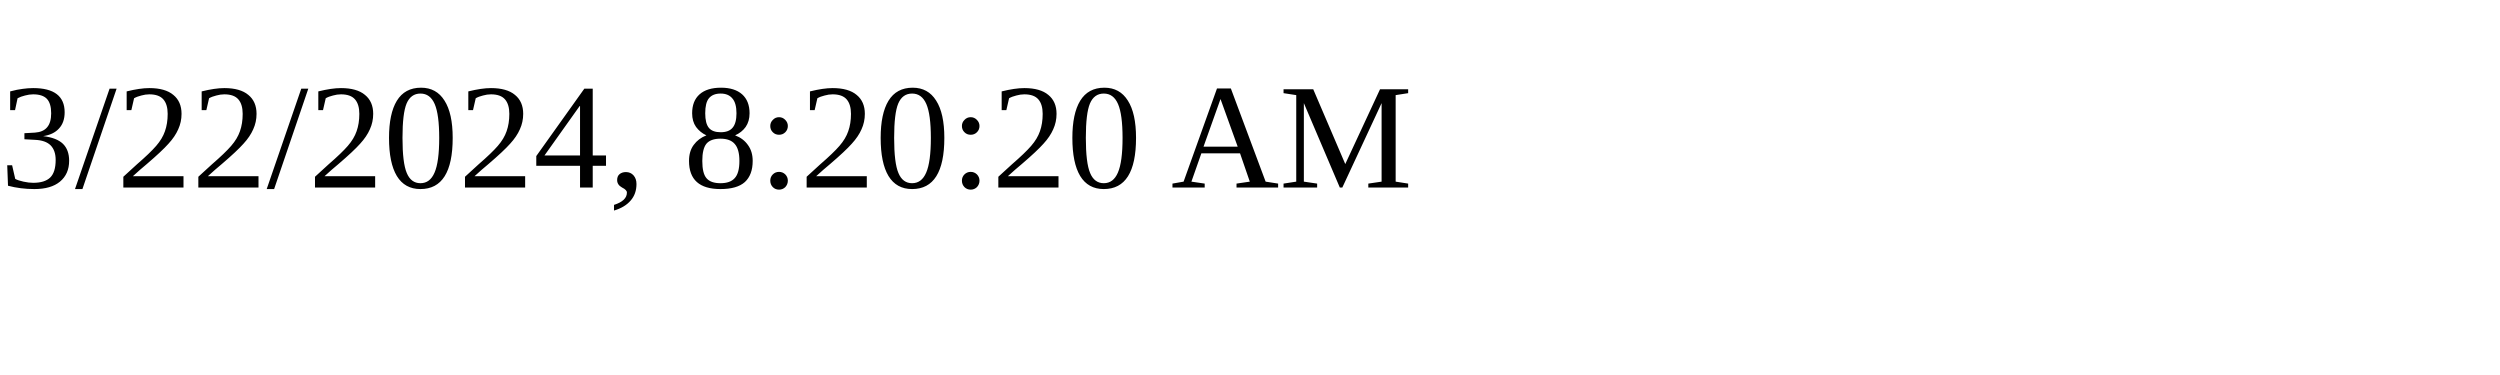
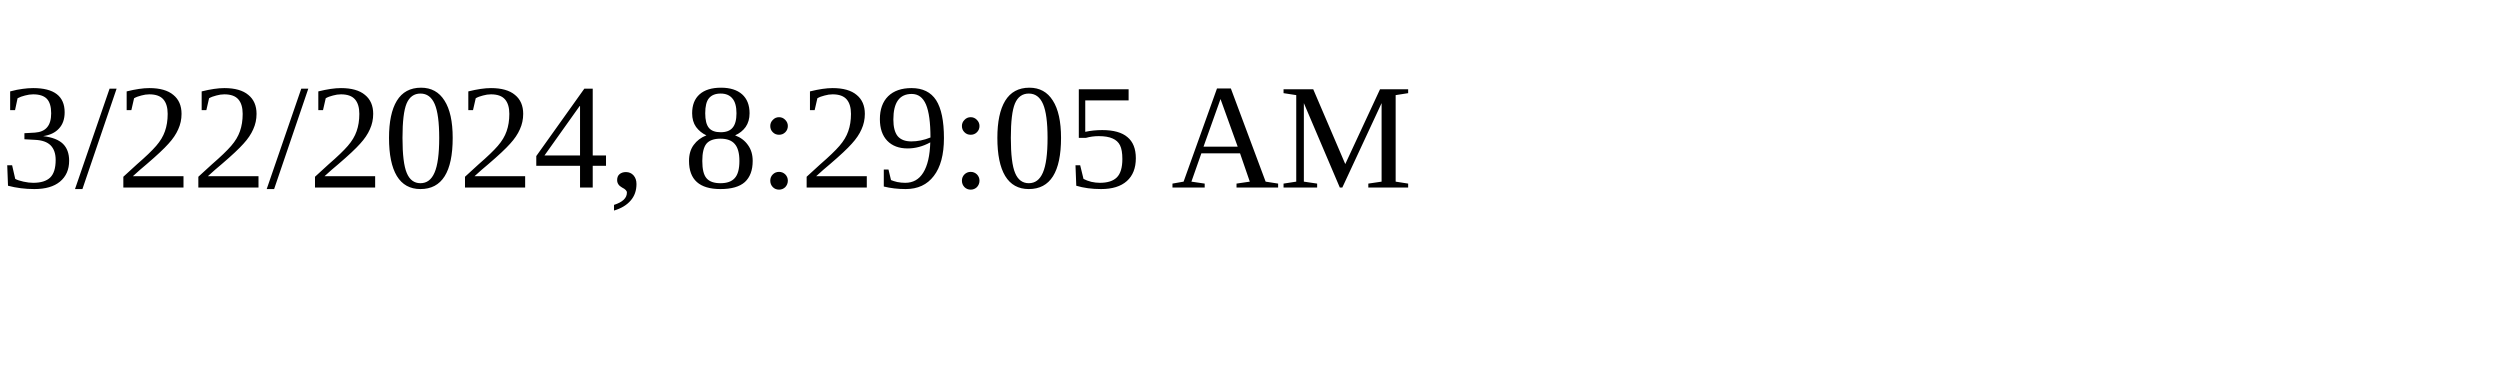
<svg xmlns="http://www.w3.org/2000/svg" height="30" width="200">
-   <text x="0" y="15">3/22/2024, 8:20:20 AM</text>
+   <text x="0" y="15">3/22/2024, 8:29:05 AM</text>
</svg>
